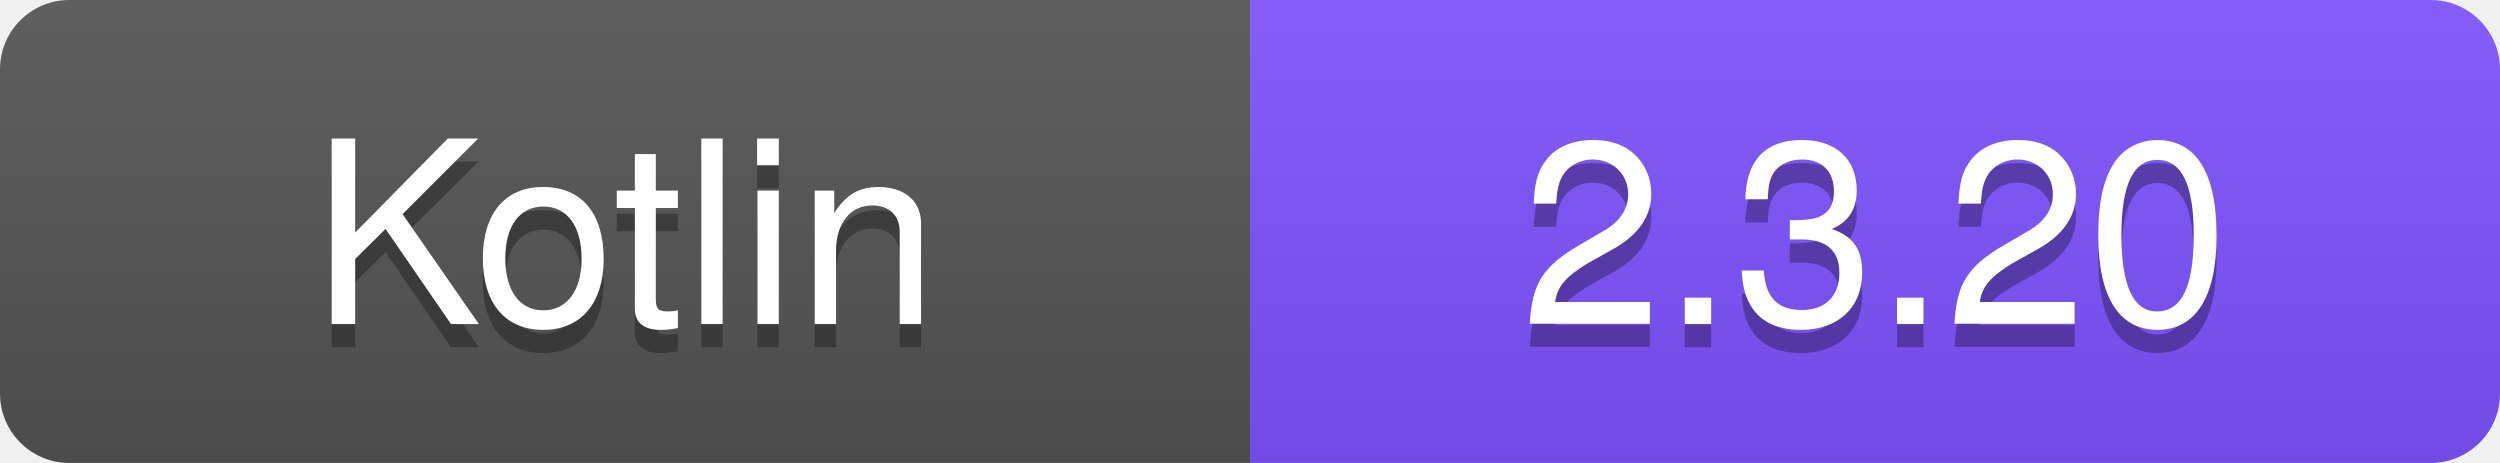
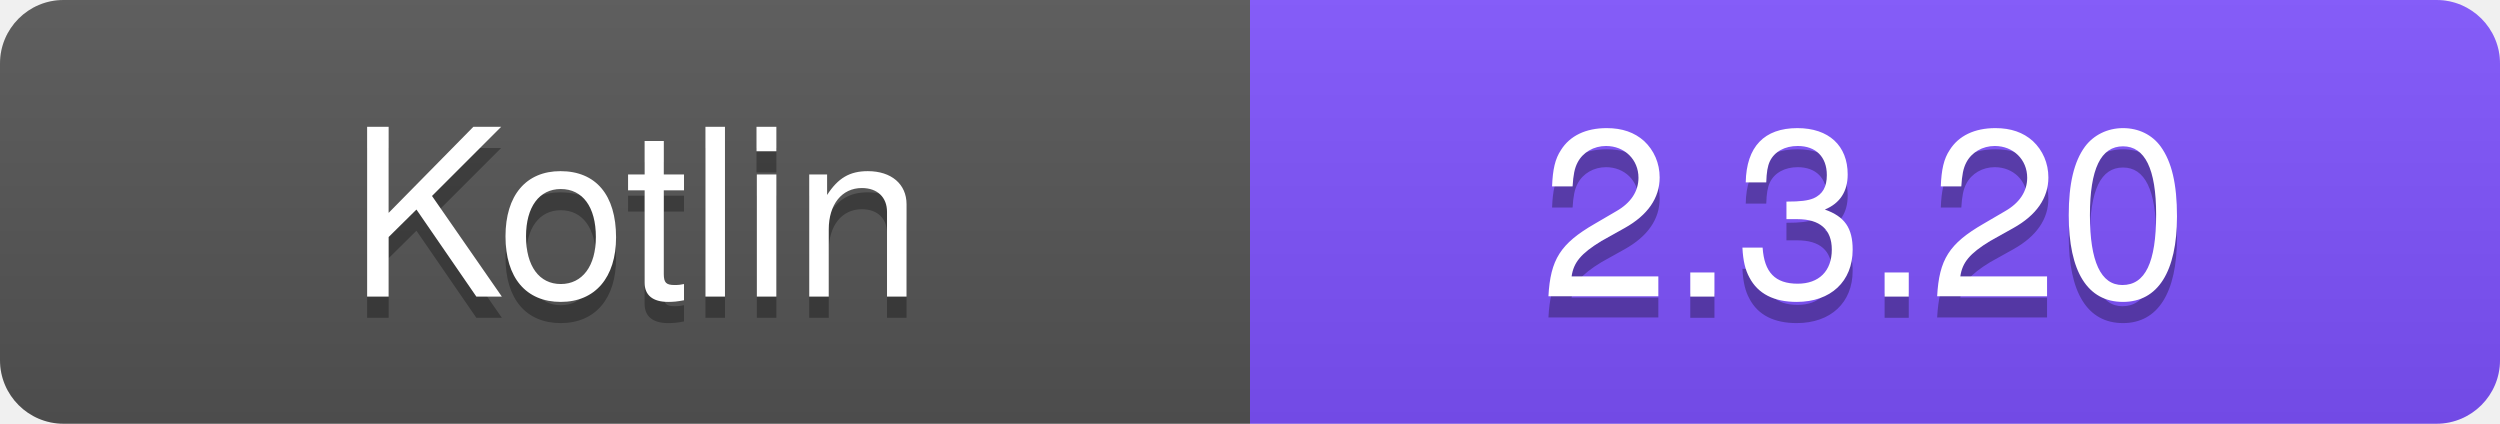
- <svg xmlns="http://www.w3.org/2000/svg" width="108" height="20" role="img" aria-label="Kotlin: 2.3.20">
+ <svg xmlns="http://www.w3.org/2000/svg" width="118" height="20" role="img" aria-label="Kotlin: 2.3.20">
  <linearGradient id="s" x2="0" y2="100%">
    <stop offset="0" stop-color="#bbb" stop-opacity=".1" />
    <stop offset="1" stop-opacity=".1" />
  </linearGradient>
  <clipPath id="r">
-     <rect width="108" height="20" rx="3" fill="#fff" />
+     <rect width="118" height="20" rx="3" fill="#fff" />
  </clipPath>
  <g clip-path="url(#r)">
-     <rect width="54" height="20" fill="#555555" />
-     <rect x="54" width="54" height="20" fill="#7F52FF" />
-     <rect width="108" height="20" fill="url(#s)" />
+     <rect width="59" height="20" fill="#555555" />
+     <rect x="59" width="59" height="20" fill="#7F52FF" />
+     <rect width="118" height="20" fill="url(#s)" />
  </g>
  <g fill="#fff" text-anchor="middle" font-family="-apple-system,BlinkMacSystemFont,'Segoe UI',Helvetica,Arial,sans-serif" font-size="11">
-     <text x="27" y="15" fill="#010101" fill-opacity=".3">Kotlin</text>
-     <text x="27" y="14">Kotlin</text>
-     <text x="81" y="15" fill="#010101" fill-opacity=".3">2.3.20</text>
-     <text x="81" y="14">2.3.20</text>
+     <text x="30" y="15" fill="#010101" fill-opacity=".3" textLength="49" lengthAdjust="spacingAndGlyphs">Kotlin</text>
+     <text x="30" y="14" textLength="49" lengthAdjust="spacingAndGlyphs">Kotlin</text>
+     <text x="88" y="15" fill="#010101" fill-opacity=".3" textLength="49" lengthAdjust="spacingAndGlyphs">2.3.20</text>
+     <text x="88" y="14" textLength="49" lengthAdjust="spacingAndGlyphs">2.3.20</text>
  </g>
</svg>
